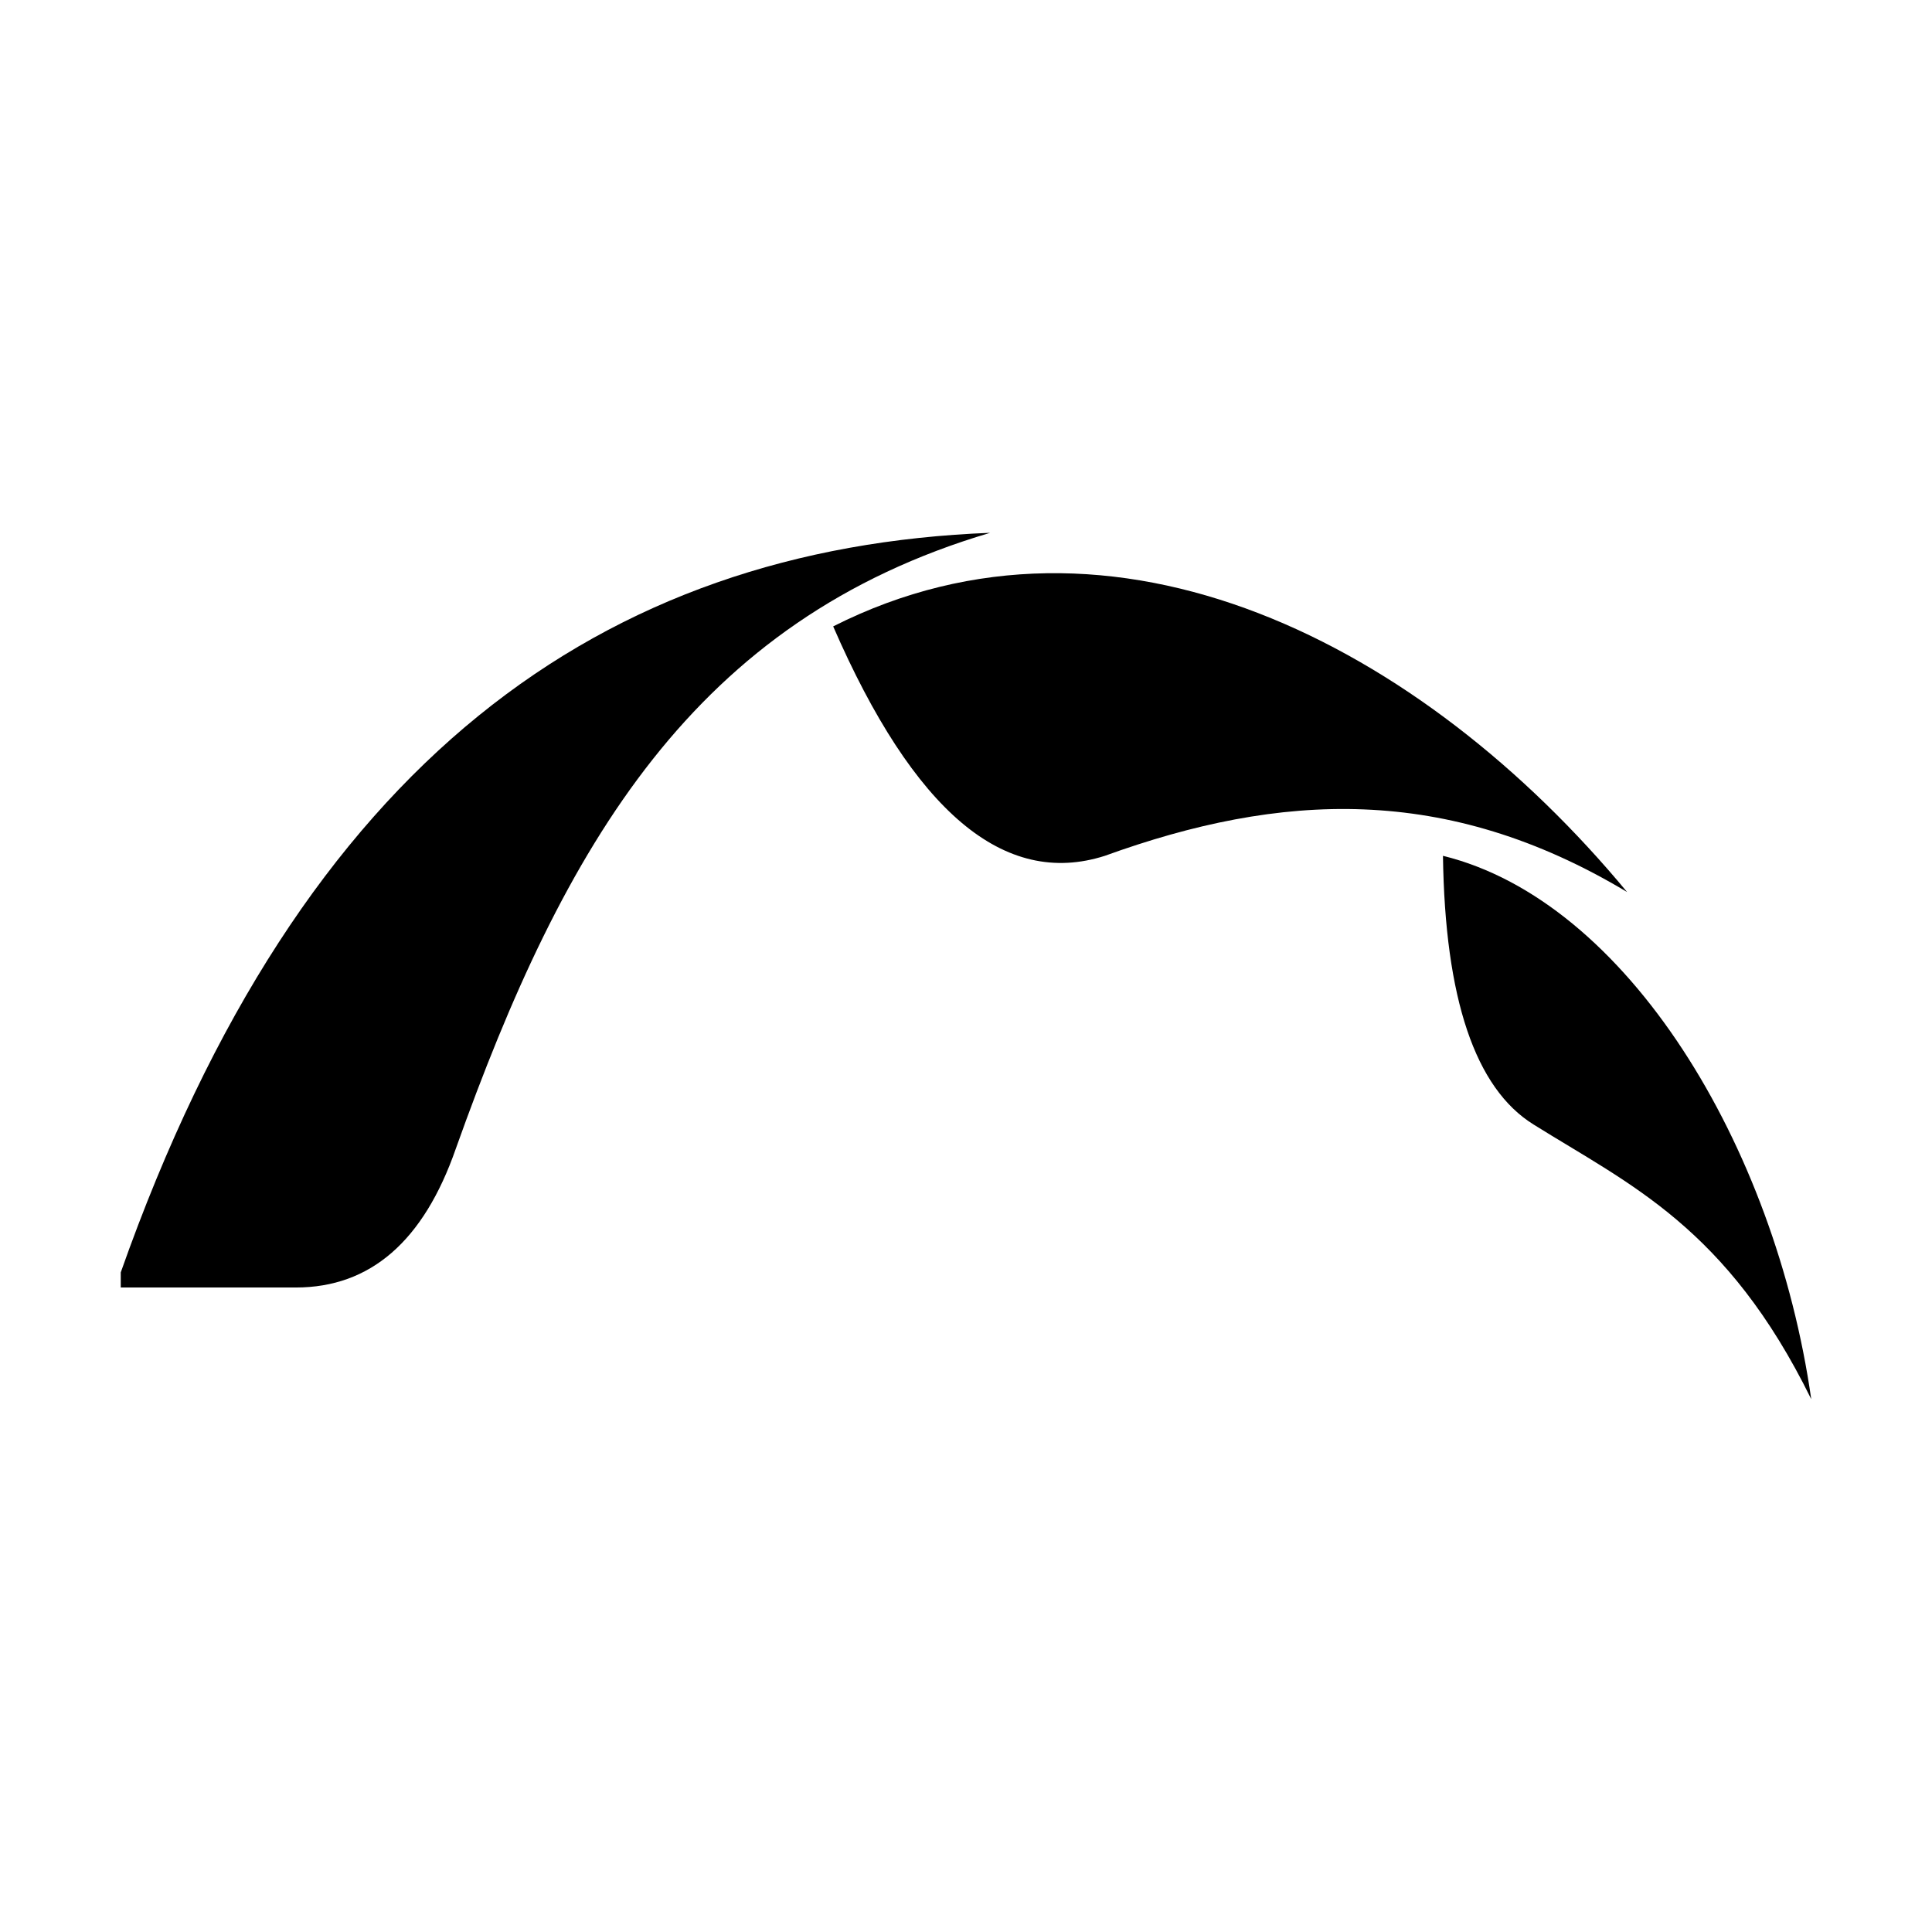
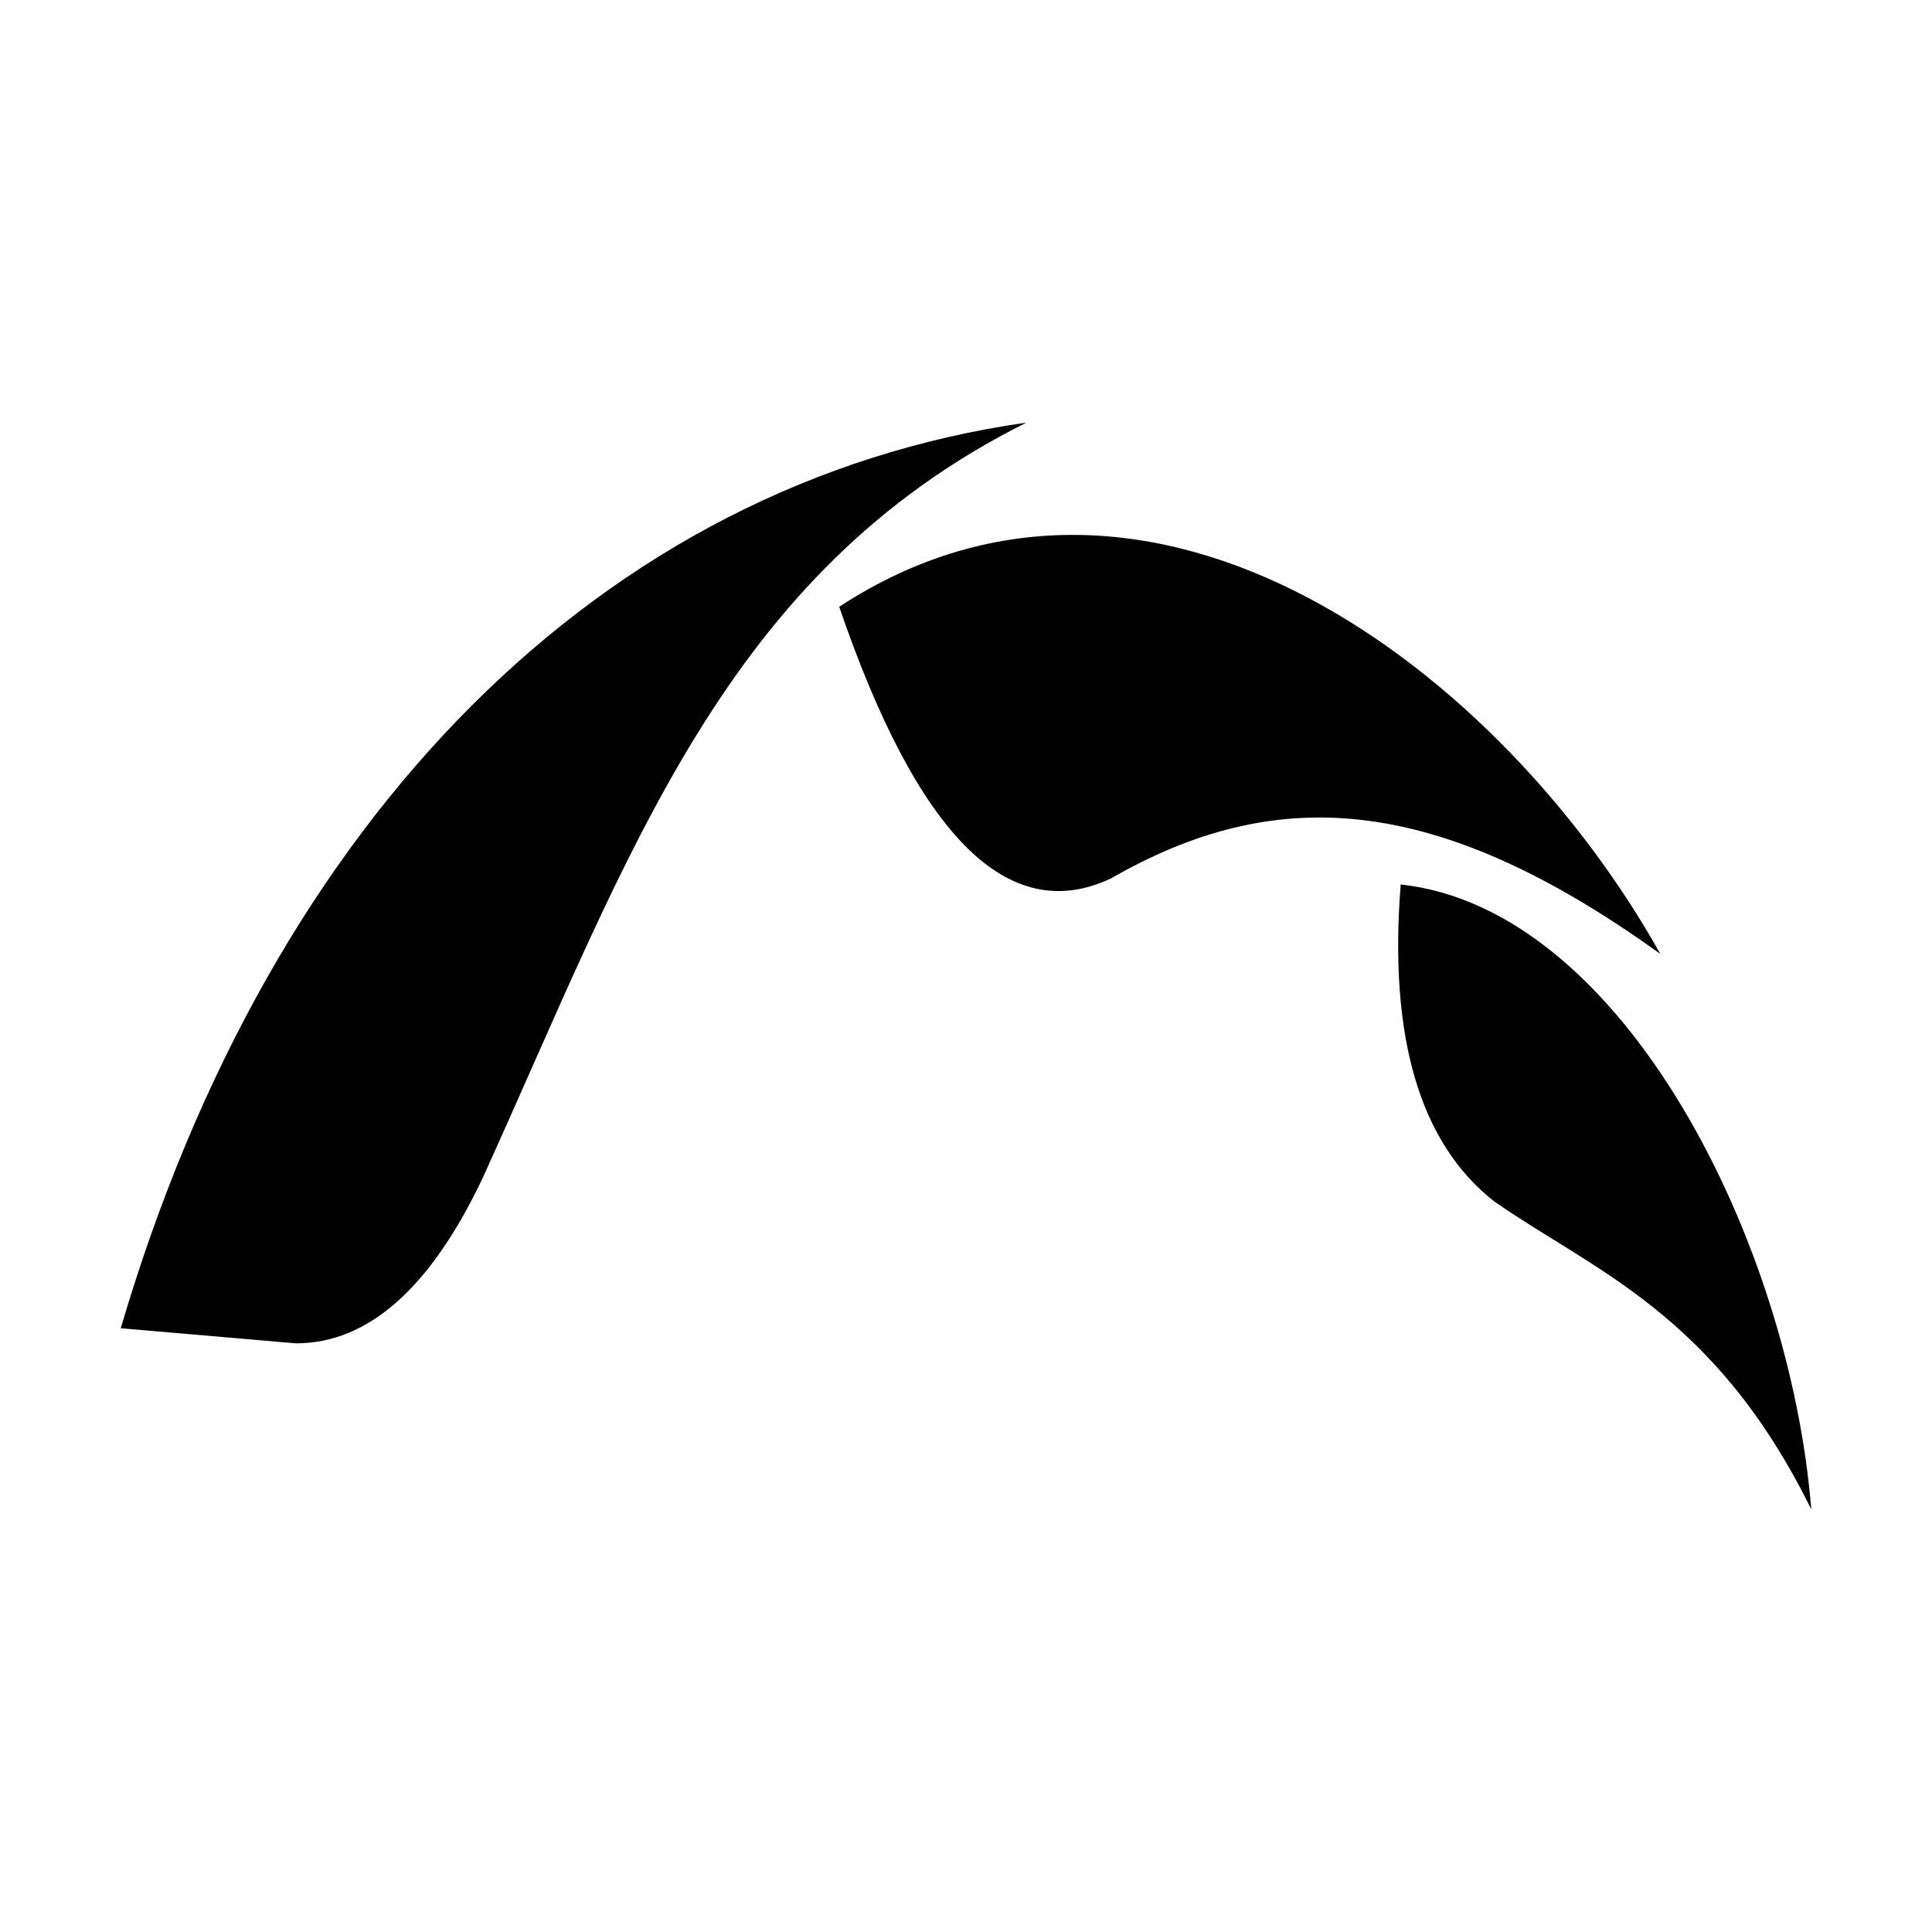
<svg xmlns="http://www.w3.org/2000/svg" viewBox="0 0 64 64" fill="currentColor">
-   <g transform="matrix(1 0 0 1 0 0.15)">
-     <path d="M4 42C10 25 20 18 32.8 17.5 23 20.4 18.7 27.8 15.1 37.9Q13.5 42.5 9.8 42.5H4Z" />
-     <path d="M27.6 20.6C36.9 15.9 47.1 21.2 53.9 29.4 47.9 25.8 42.4 26.1 36.6 28.2Q31.6 29.8 27.6 20.6Z" />
-     <path d="M47.8 28.2C53.9 29.7 58.8 37.8 60 46.2 57.2 40.5 54 39.1 50.8 37.1Q47.9 35.3 47.8 28.2Z" />
-   </g>
+   <path d="M4 44C9 27 20 16 34 14 24 19 20.9 28.2 16 39Q13.4 44.5 9.8 44.5Z M27.8 20.1C38.2 13.3 49.8 22.3 55 31.6 47.5 26.2 42.2 26 36.8 29.1Q31.7 31.5 27.8 20.1Z M46.4 29.3C53.8 30.1 59.3 41.2 60 50 56.8 43.5 52.8 42.1 49.5 39.8Q45.8 36.9 46.4 29.3Z" />
</svg>
